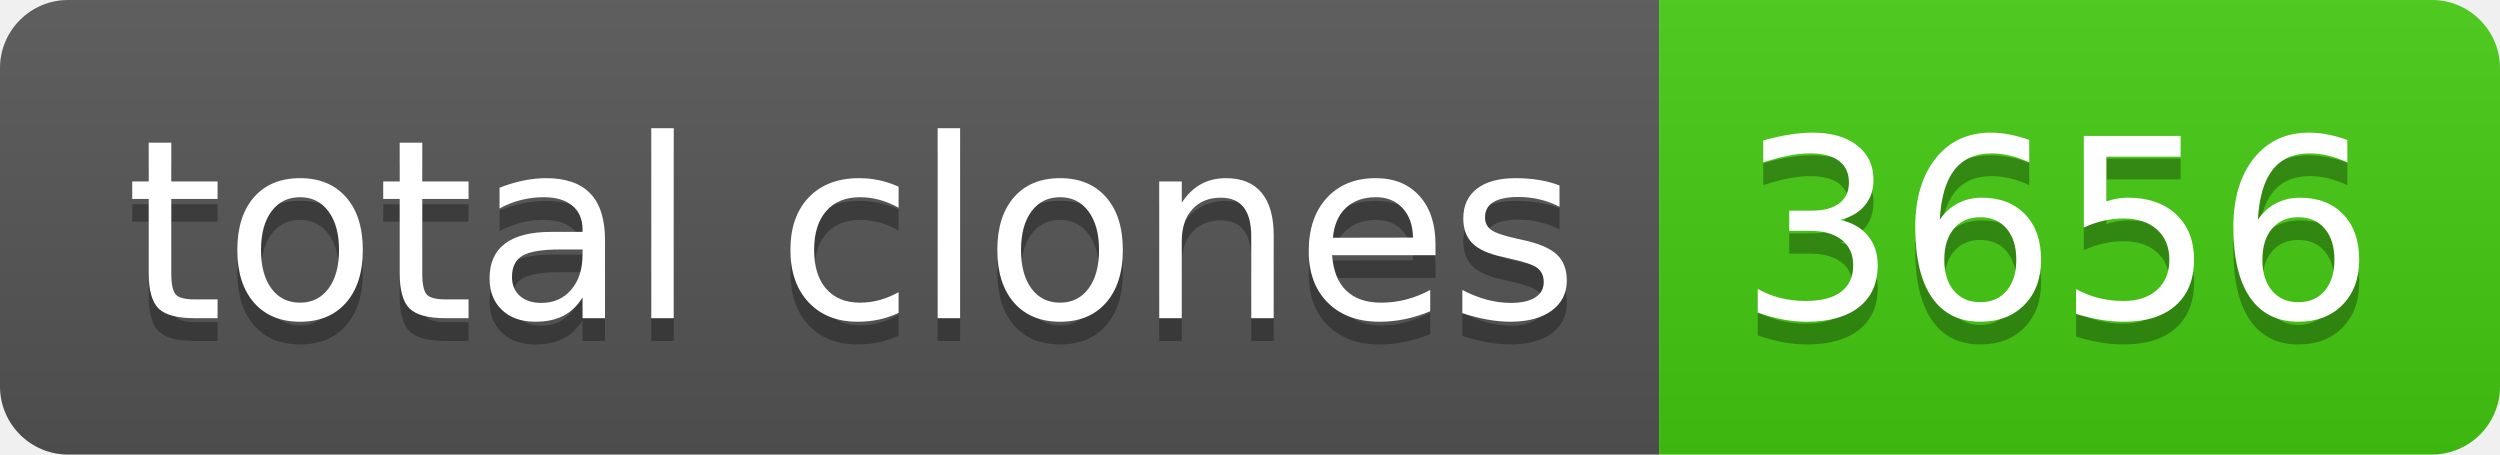
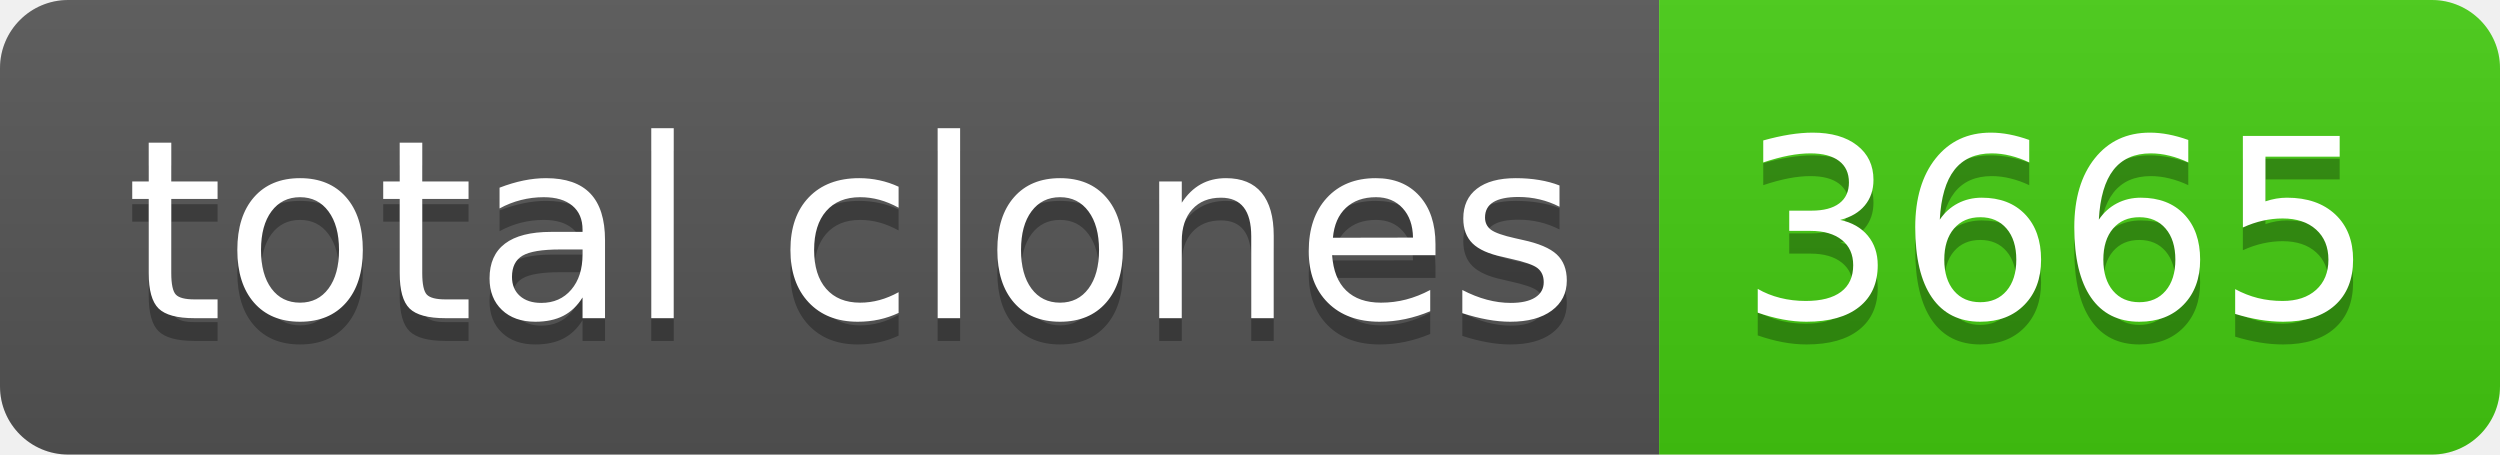
- <svg xmlns="http://www.w3.org/2000/svg" width="110" height="20" role="img" aria-label="total clones: 3656">
+ <svg xmlns="http://www.w3.org/2000/svg" width="110" height="20" role="img" aria-label="total clones: 3665">
  <linearGradient id="s" x2="0" y2="100%">
    <stop offset="0" stop-color="#bbb" stop-opacity=".1" />
    <stop offset="1" stop-opacity=".1" />
  </linearGradient>
  <clipPath id="r">
    <rect width="110" height="20" rx="3" fill="#fff" />
  </clipPath>
  <g clip-path="url(#r)">
    <rect width="73" height="20" fill="#555" />
    <rect x="73" width="37" height="20" fill="#4c1" />
    <rect width="110" height="20" fill="url(#s)" />
  </g>
  <g fill="#fff" text-anchor="middle" font-family="Verdana,Geneva,DejaVu Sans,sans-serif" text-rendering="geometricPrecision" font-size="110">
    <text aria-hidden="true" x="375" y="150" fill="#010101" fill-opacity=".3" transform="scale(.1)" textLength="630">total clones</text>
    <text x="375" y="140" transform="scale(.1)" fill="#fff" textLength="630">total clones</text>
-     <text aria-hidden="true" x="905" y="150" fill="#010101" fill-opacity=".3" transform="scale(.1)" textLength="270">3656</text>
-     <text x="905" y="140" transform="scale(.1)" fill="#fff" textLength="270">3656</text>
+     <text aria-hidden="true" x="905" y="150" fill="#010101" fill-opacity=".3" transform="scale(.1)" textLength="270">3665</text>
+     <text x="905" y="140" transform="scale(.1)" fill="#fff" textLength="270">3665</text>
  </g>
</svg>
